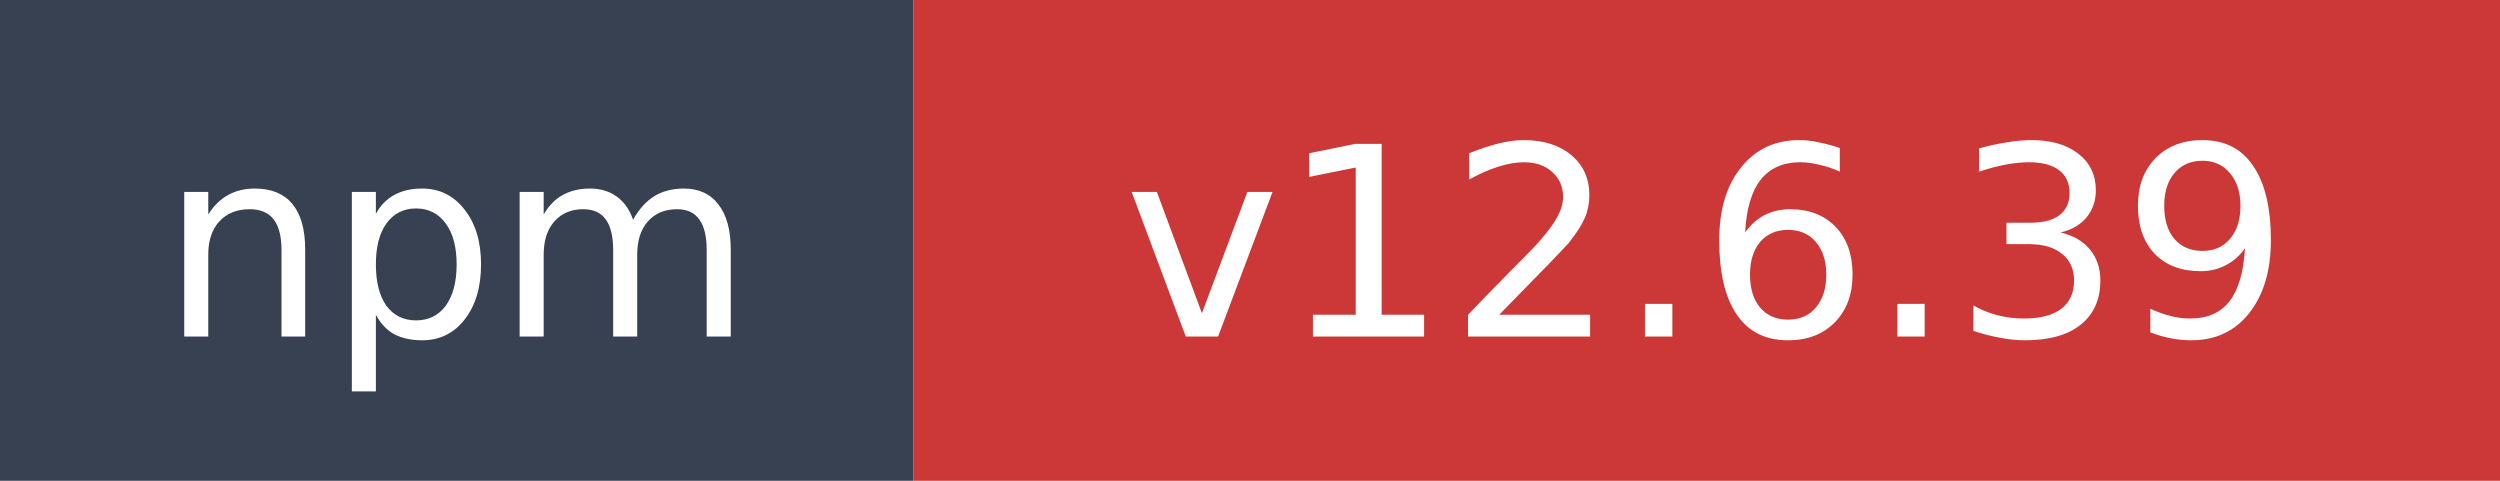
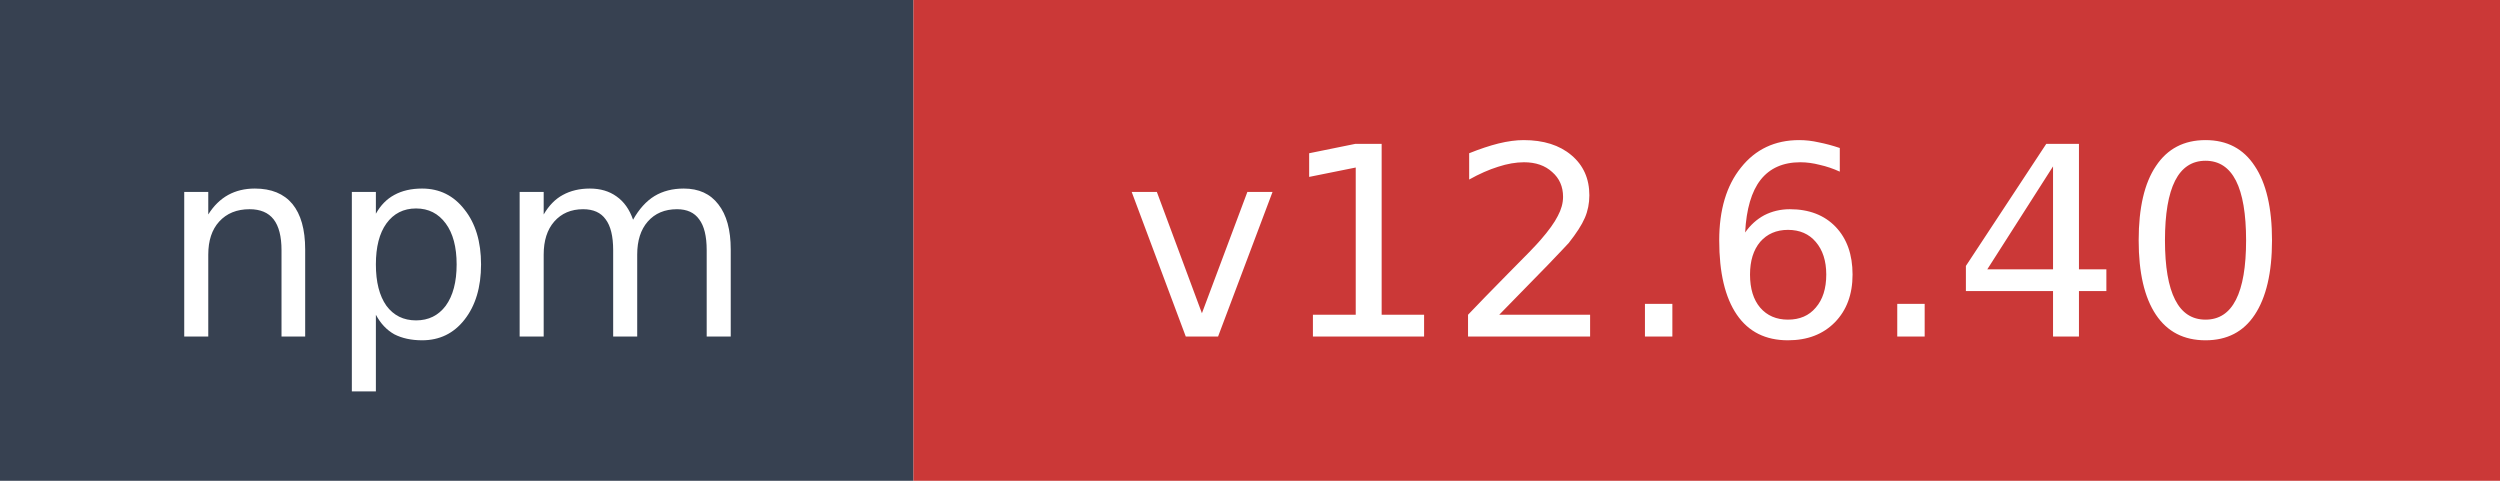
- <svg xmlns="http://www.w3.org/2000/svg" width="104" height="20" role="img" aria-label="npm: v12.6.39">
+ <svg xmlns="http://www.w3.org/2000/svg" width="104" height="20" role="img" aria-label="npm: v12.6.40">
  <rect width="38" height="20" fill="#374151" />
  <rect x="38" width="66" height="20" fill="#cb3837" />
  <text x="19" y="14" fill="#ffffff" font-family="Verdana,Geneva,DejaVu Sans,sans-serif" font-size="11" text-anchor="middle">npm</text>
-   <text x="71" y="14" fill="#ffffff" font-family="Verdana,Geneva,DejaVu Sans,sans-serif" font-size="11" text-anchor="middle">v12.6.39</text>
+   <text x="71" y="14" fill="#ffffff" font-family="Verdana,Geneva,DejaVu Sans,sans-serif" font-size="11" text-anchor="middle">v12.6.40</text>
</svg>
